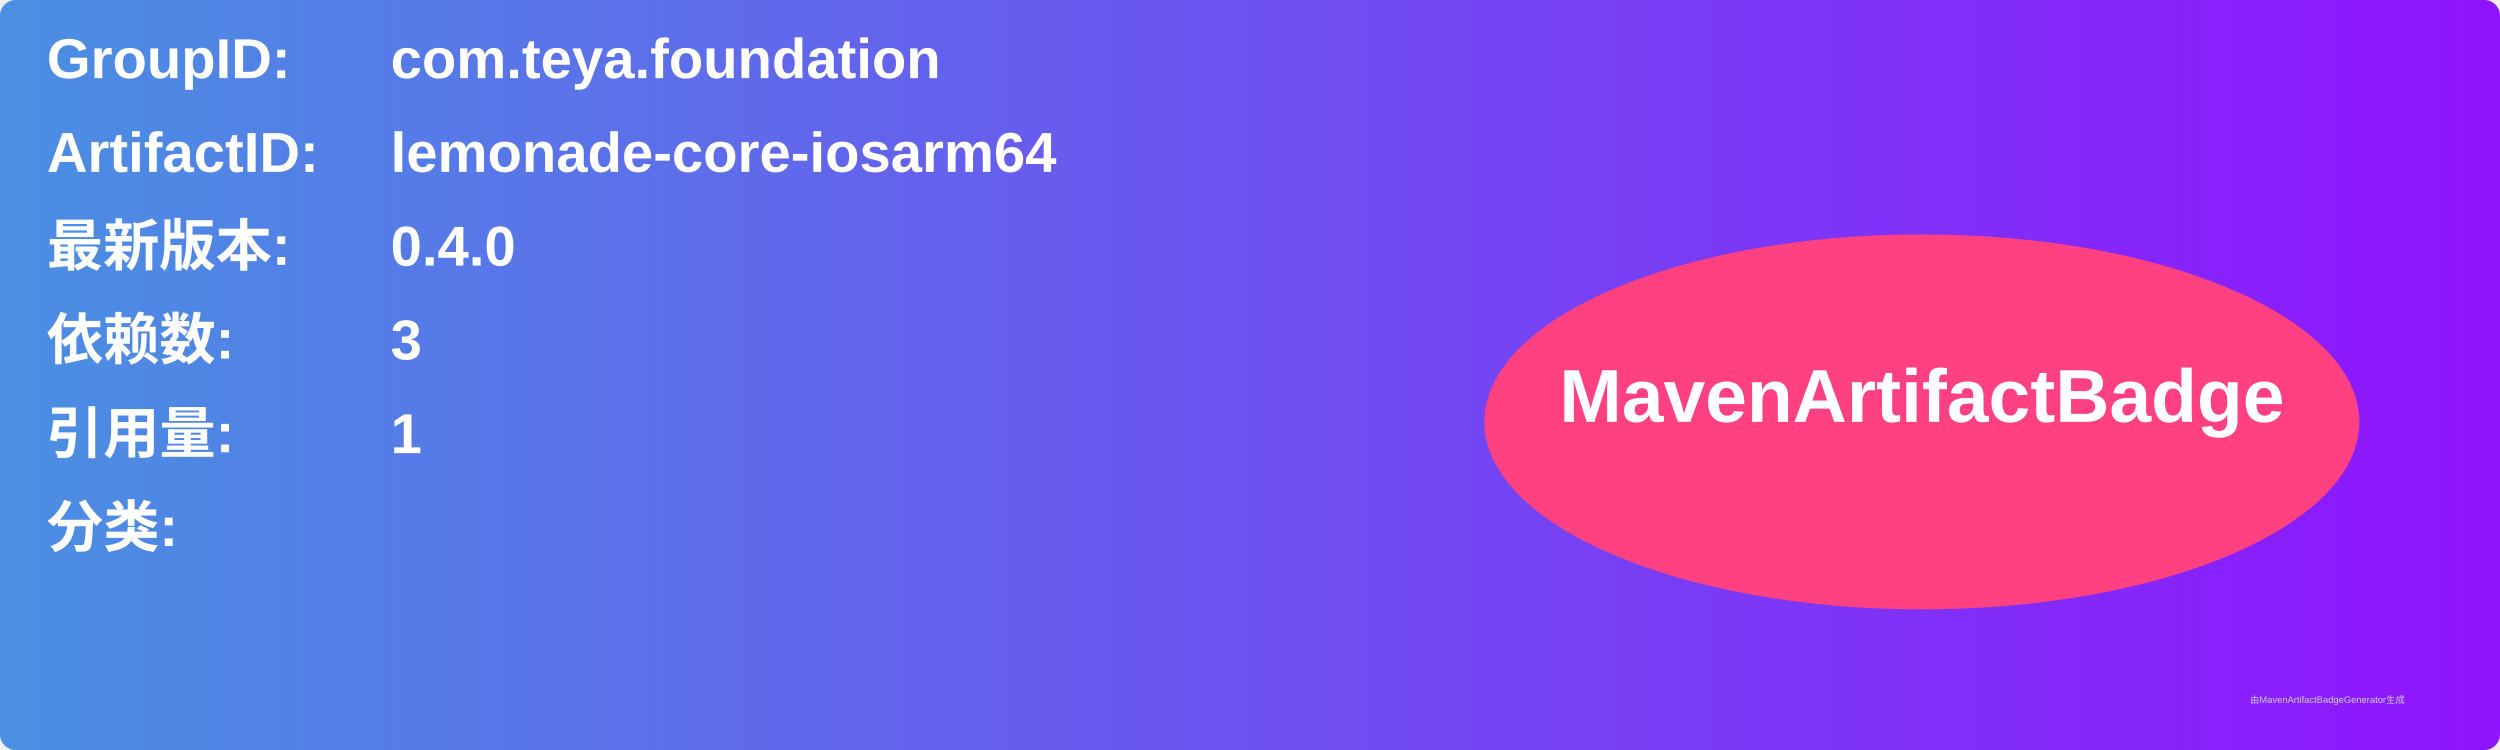
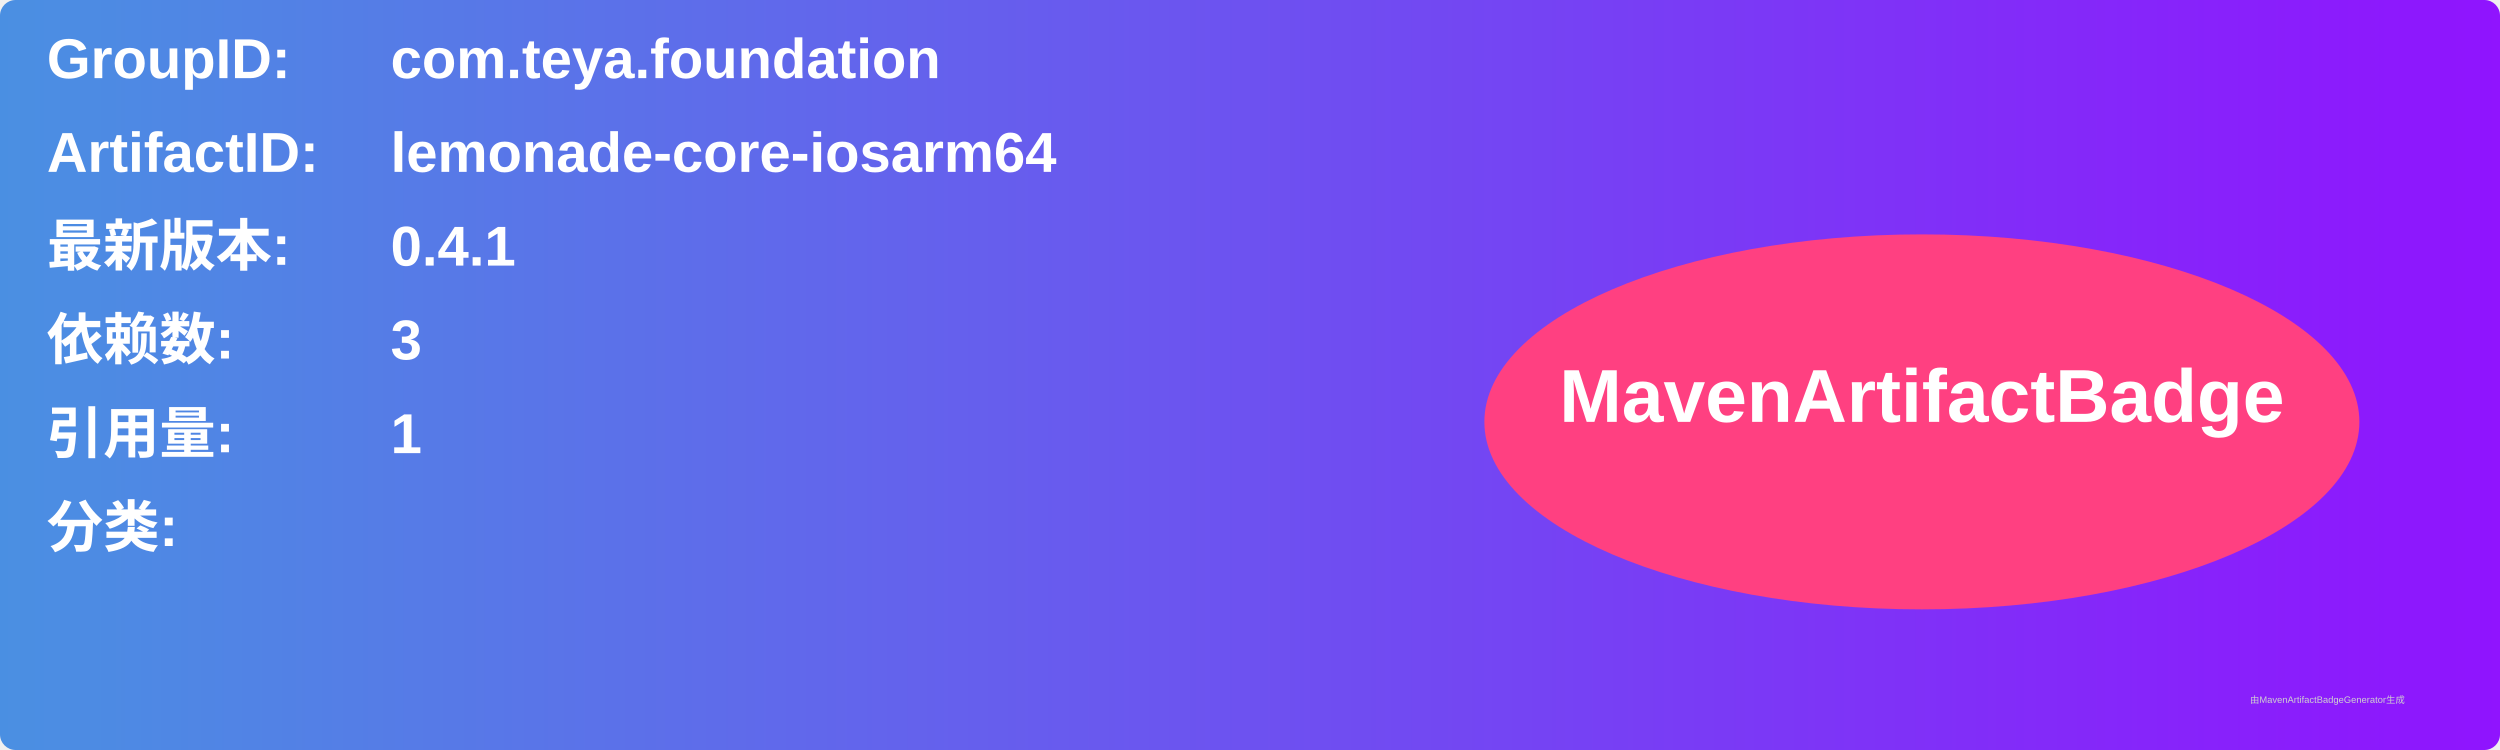
<svg xmlns="http://www.w3.org/2000/svg" width="800" height="240" viewBox="0 0 800 240">
  <linearGradient id="grad" x1="0%" y1="0%" x2="100%" y2="0%">
    <stop offset="0%" stop-color="#4a90e2" />
    <stop offset="100%" stop-color="#9013fe" />
  </linearGradient>
  <rect width="100%" height="100%" rx="5" ry="5" fill="url(#grad)" />
  <g transform="translate(15, 15)">
    <text x="0" y="10" font-family="Arial" font-size="18" fill="white" font-weight="bold" width="260">GroupID:</text>
    <text x="110" y="10" font-family="Arial" font-size="18" fill="white" font-weight="bold" width="460">com.teya.foundation</text>
    <text x="0" y="40" font-family="Arial" font-size="18" fill="white" font-weight="bold" width="260">ArtifactID:</text>
    <text x="110" y="40" font-family="Arial" font-size="18" fill="white" font-weight="bold" width="460">lemonade-core-iosarm64</text>
    <text x="0" y="70" font-family="Arial" font-size="18" fill="white" font-weight="bold">最新版本:</text>
    <text x="110" y="70" font-family="Arial" font-size="18" fill="white" font-weight="bold">
-       <tspan font-weight="bold">0.4.0</tspan>
+       <tspan font-weight="bold">0.4.1</tspan>
    </text>
    <text x="0" y="100" font-family="Arial" font-size="18" fill="white" font-weight="bold">依赖数: </text>
    <text x="110" y="100" font-family="Arial" font-size="18" fill="white">
      <tspan font-weight="bold">3</tspan>
    </text>
    <text x="0" y="130" font-family="Arial" font-size="18" fill="white" font-weight="bold">引用量: </text>
    <text x="110" y="130" font-family="Arial" font-size="18" fill="white">
      <tspan font-weight="bold">1</tspan>
    </text>
    <text x="0" y="160" font-family="Arial" font-size="18" fill="white" font-weight="bold">分类:</text>
    <text x="10" y="190" font-family="Arial" font-size="10" fill="white">
      <tspan font-weight="bold" />
    </text>
    <ellipse cx="600" cy="120" rx="140" ry="60" fill="#ff4081" />
    <text x="600" y="120" text-anchor="middle" font-family="Arial" font-size="24" fill="white" font-weight="bold">MavenArtifactBadge</text>
  </g>
  <text x="720" y="225" font-family="Arial" font-size="3" fill="#d0d0d0">由MavenArtifactBadgeGenerator生成</text>
</svg>
